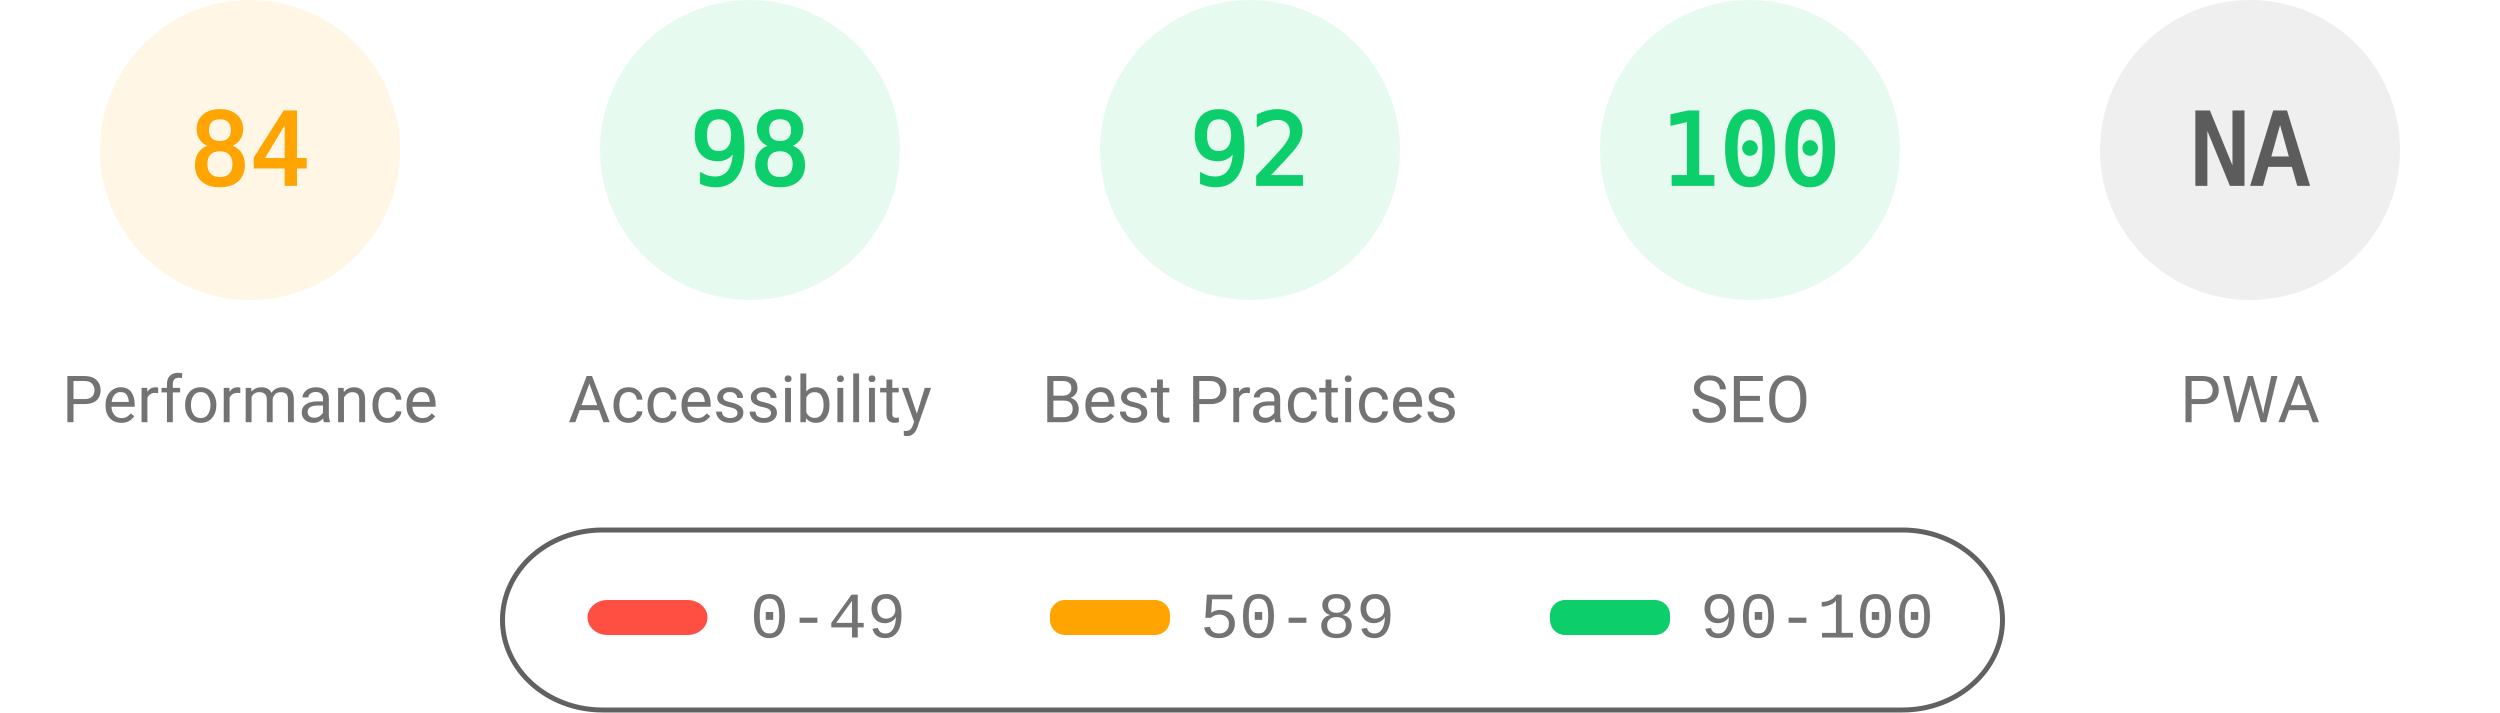
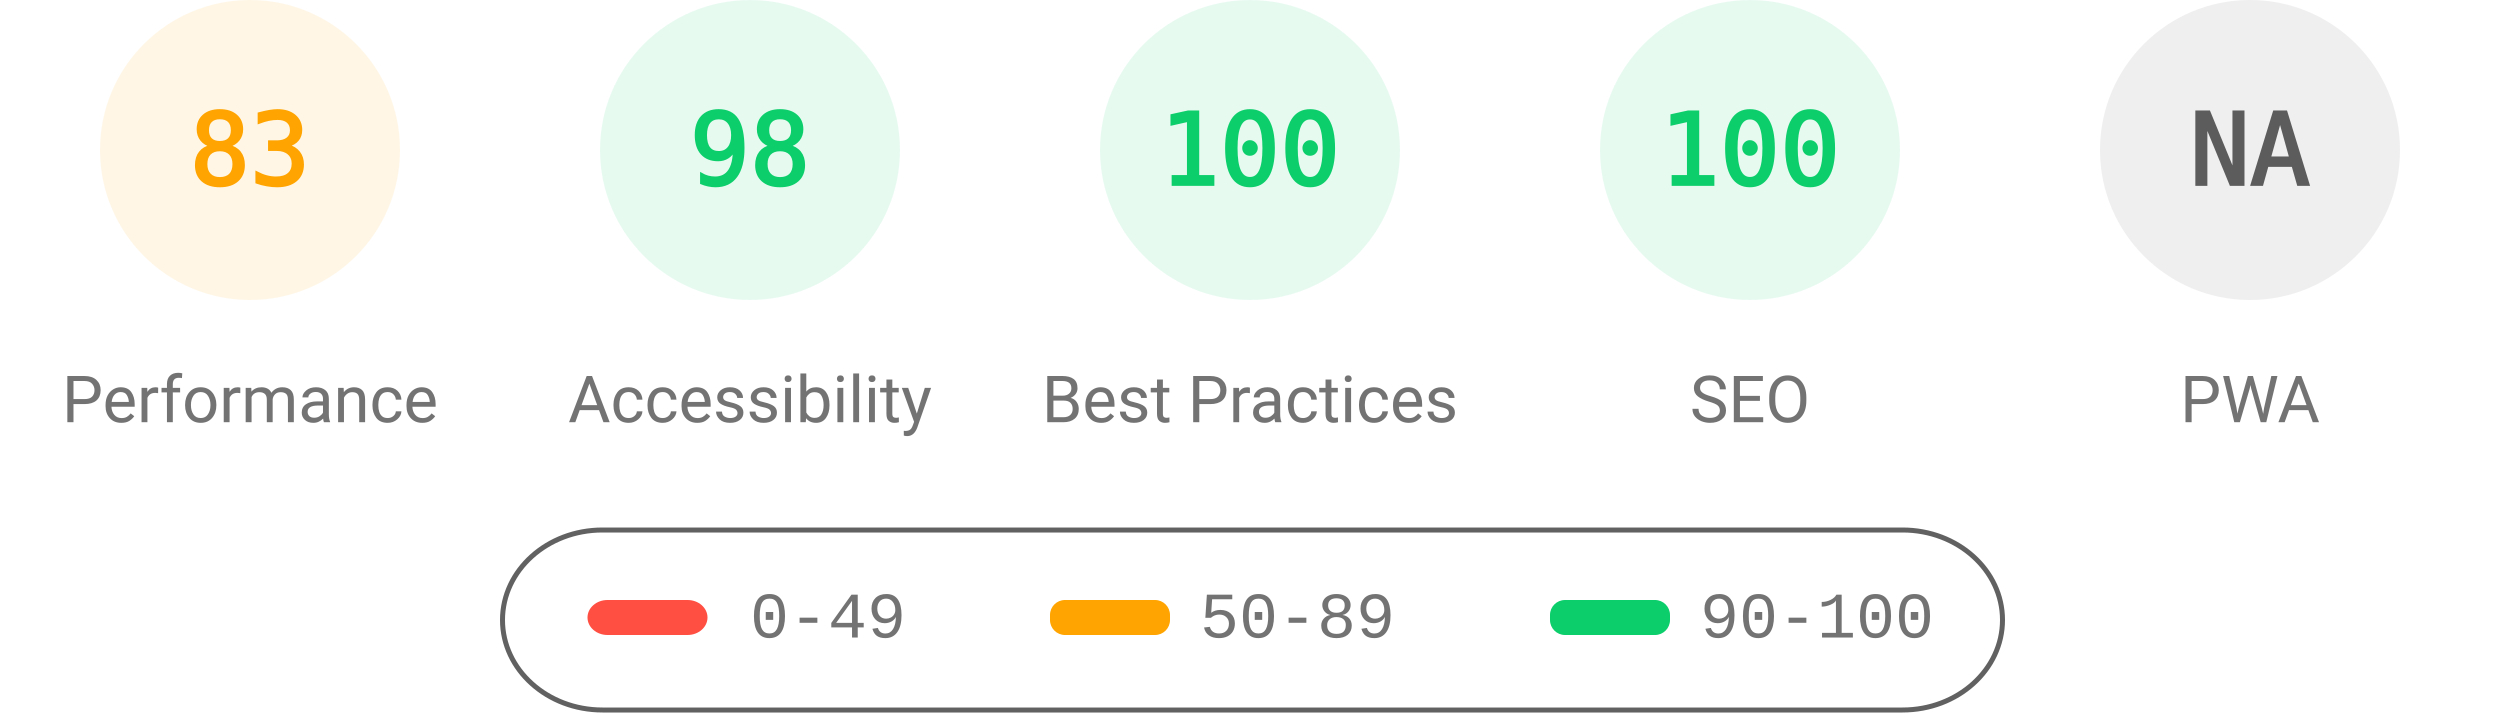
<svg xmlns="http://www.w3.org/2000/svg" fill="none" width="1000" height="285">
  <style>.gauge-base{opacity:.1}.gauge-arc{fill:none;animation-delay:250ms;stroke-linecap:round;transform:rotate(-90deg);transform-origin:100px 60px;animation:load-gauge 1s ease forwards}.guage-text{font-size:40px;font-family:monospace;text-align:center}.guage-red{color:#ff4e42;fill:#ff4e42;stroke:#ff4e42}.guage-orange{color:#ffa400;fill:#ffa400;stroke:#ffa400}.guage-green{color:#0cce6b;fill:#0cce6b;stroke:#0cce6b}.guage-undefined{color:#5c5c5c;fill:#5c5c5c;stroke:#5c5c5c}.guage-title{color:#737373;fill:#737373;stroke:none;font-size:26px;line-height:26px;font-family:Roboto,Halvetica,Arial,sans-serif}@keyframes load-gauge{from{stroke-dasharray:0 352.858}}</style>
  <svg class="guage-div guage-perf guage-orange" viewBox="0 0 200 200" width="200" height="200">
    <circle class="gauge-base" r="56" cx="100" cy="60" stroke-width="8" />
-     <circle class="gauge-arc guage-arc-1" r="56" cx="100" cy="60" stroke-width="8" style="stroke-dasharray:295.561,351.858" />
-     <text class="guage-text" x="100" y="60" alignment-baseline="central" dominant-baseline="central" text-anchor="middle">84</text>
+     <circle class="gauge-arc guage-arc-1" r="56" cx="100" cy="60" stroke-width="8" style="stroke-dasharray:292.042,351.858" />
+     <text class="guage-text" x="100" y="60" alignment-baseline="central" dominant-baseline="central" text-anchor="middle">83</text>
    <text class="guage-title" x="100" y="160" alignment-baseline="central" dominant-baseline="central" text-anchor="middle">Performance</text>
  </svg>
  <svg class="guage-div guage-acc guage-green" viewBox="0 0 200 200" width="200" height="200" x="200">
    <circle class="gauge-base" r="56" cx="100" cy="60" stroke-width="8" />
    <circle class="gauge-arc guage-arc-2" r="56" cx="100" cy="60" stroke-width="8" style="stroke-dasharray:344.821,351.858" />
    <text class="guage-text" x="100" y="60" alignment-baseline="central" dominant-baseline="central" text-anchor="middle">98</text>
    <text class="guage-title" x="100" y="160" alignment-baseline="central" dominant-baseline="central" text-anchor="middle">Accessibility</text>
  </svg>
  <svg class="guage-div guage-best guage-green" viewBox="0 0 200 200" width="200" height="200" x="400">
    <circle class="gauge-base" r="56" cx="100" cy="60" stroke-width="8" />
-     <circle class="gauge-arc guage-arc-3" r="56" cx="100" cy="60" stroke-width="8" style="stroke-dasharray:323.709,351.858" />
-     <text class="guage-text" x="100" y="60" alignment-baseline="central" dominant-baseline="central" text-anchor="middle">92</text>
+     <circle class="gauge-arc guage-arc-3" r="56" cx="100" cy="60" stroke-width="8" style="stroke-dasharray:351.858,351.858" />
+     <text class="guage-text" x="100" y="60" alignment-baseline="central" dominant-baseline="central" text-anchor="middle">100</text>
    <text class="guage-title" x="100" y="160" alignment-baseline="central" dominant-baseline="central" text-anchor="middle">Best Practices</text>
  </svg>
  <svg class="guage-div guage-seo guage-green" viewBox="0 0 200 200" width="200" height="200" x="600">
    <circle class="gauge-base" r="56" cx="100" cy="60" stroke-width="8" />
    <circle class="gauge-arc guage-arc-4" r="56" cx="100" cy="60" stroke-width="8" style="stroke-dasharray:351.858,351.858" />
    <text class="guage-text" x="100" y="60" alignment-baseline="central" dominant-baseline="central" text-anchor="middle">100</text>
    <text class="guage-title" x="100" y="160" alignment-baseline="central" dominant-baseline="central" text-anchor="middle">SEO</text>
  </svg>
  <svg class="guage-div guage-pwa guage-undefined" viewBox="0 0 200 200" width="200" height="200" x="800">
    <circle class="gauge-base" r="56" cx="100" cy="60" stroke-width="8" />
    <circle class="gauge-arc guage-arc-4" r="56" cx="100" cy="60" stroke-width="8" style="stroke-dasharray:351.858,351.858" />
    <text class="guage-text" x="100" y="60" alignment-baseline="central" dominant-baseline="central" text-anchor="middle">NA</text>
    <text class="guage-title" x="100" y="160" alignment-baseline="central" dominant-baseline="central" text-anchor="middle">PWA</text>
  </svg>
  <svg width="604" height="76" x="200" y="210">
    <path fill="none" id="canvas_background" d="M-1-1h604v80H-1z" />
    <rect fill-opacity="0" stroke="#616161" stroke-width="2" rx="40" id="svg_2" height="72" width="600" y="2" x="1" fill="#000" />
    <rect stroke="#000" rx="8" id="svg_3" height="14" width="48" y="30" x="35" stroke-opacity="null" stroke-width="0" fill="#ff4e42" />
    <rect stroke="#000" rx="6" id="svg_4" height="14" width="48" y="30" x="220" stroke-opacity="null" stroke-width="0" fill="#ffa400" />
    <rect stroke="#000" rx="6" id="svg_5" height="14" width="48" y="30" x="420" stroke-opacity="null" stroke-width="0" fill="#0cce6b" />
    <text xml:space="preserve" text-anchor="start" font-family="'Courier New', Courier, monospace" font-size="26" id="svg_6" y="45" x="100" stroke-opacity="null" stroke-width="0" stroke="#000" fill="#737373">0-49</text>
    <text xml:space="preserve" text-anchor="start" font-family="'Courier New', Courier, monospace" font-size="26" id="svg_7" y="45" x="280" stroke-opacity="null" stroke-width="0" stroke="#000" fill="#737373">50-89</text>
    <text xml:space="preserve" text-anchor="start" font-family="'Courier New', Courier, monospace" font-size="26" id="svg_8" y="45" x="480" stroke-opacity="null" stroke-width="0" stroke="#000" fill="#737373">90-100</text>
  </svg>
</svg>
